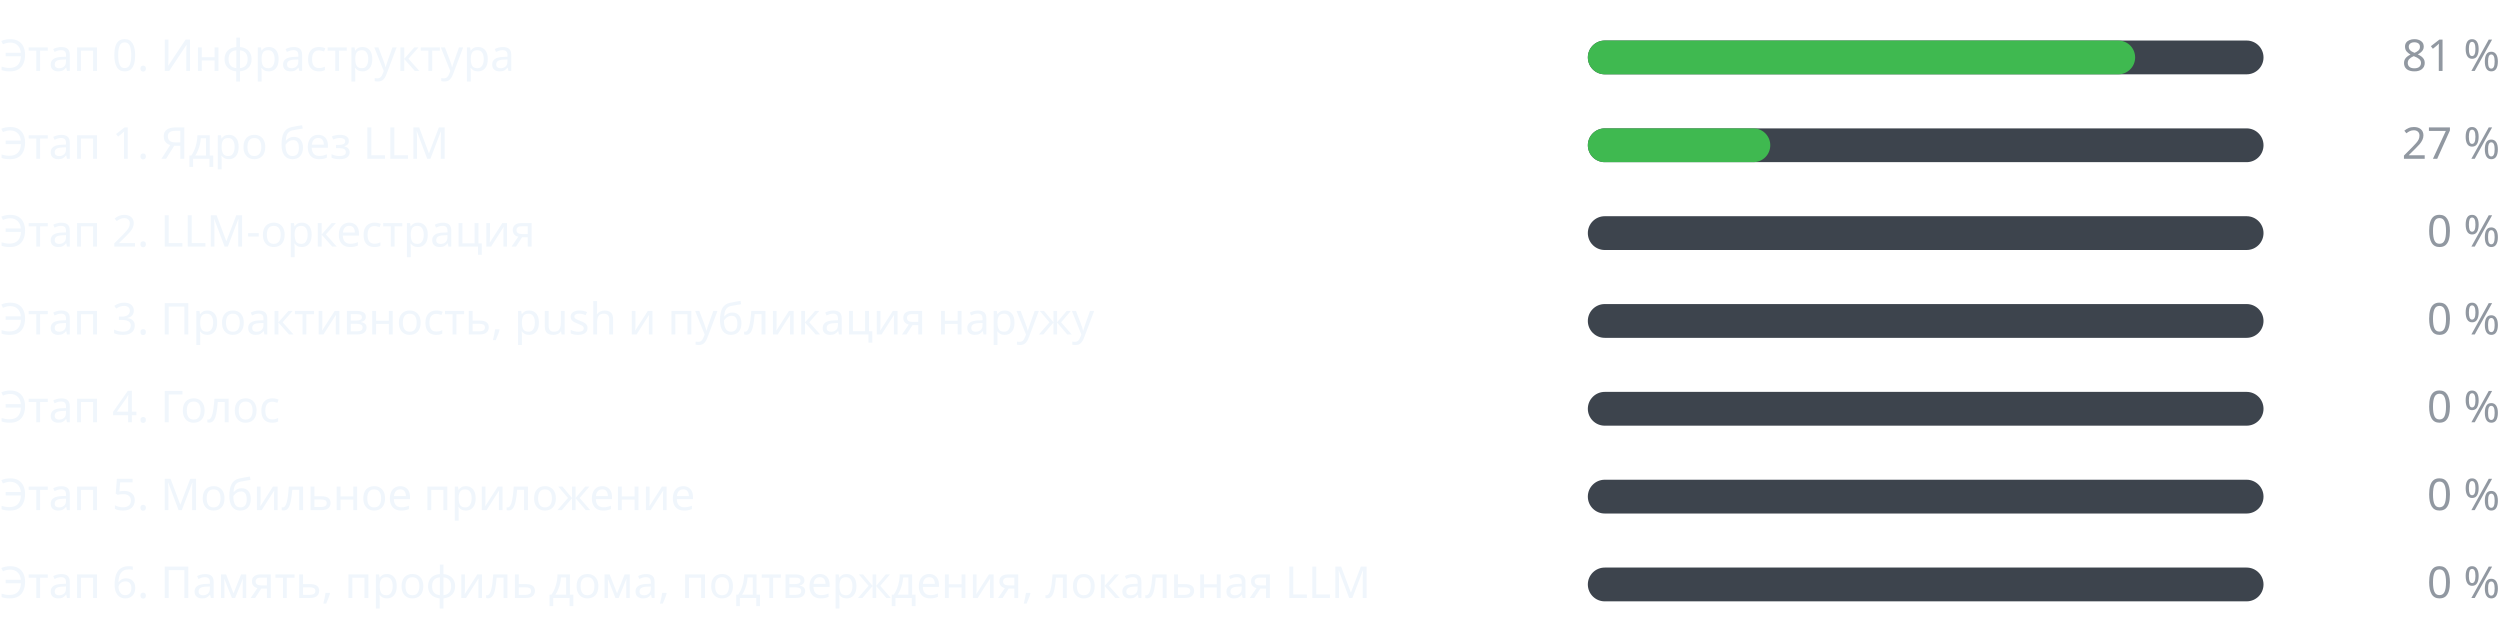
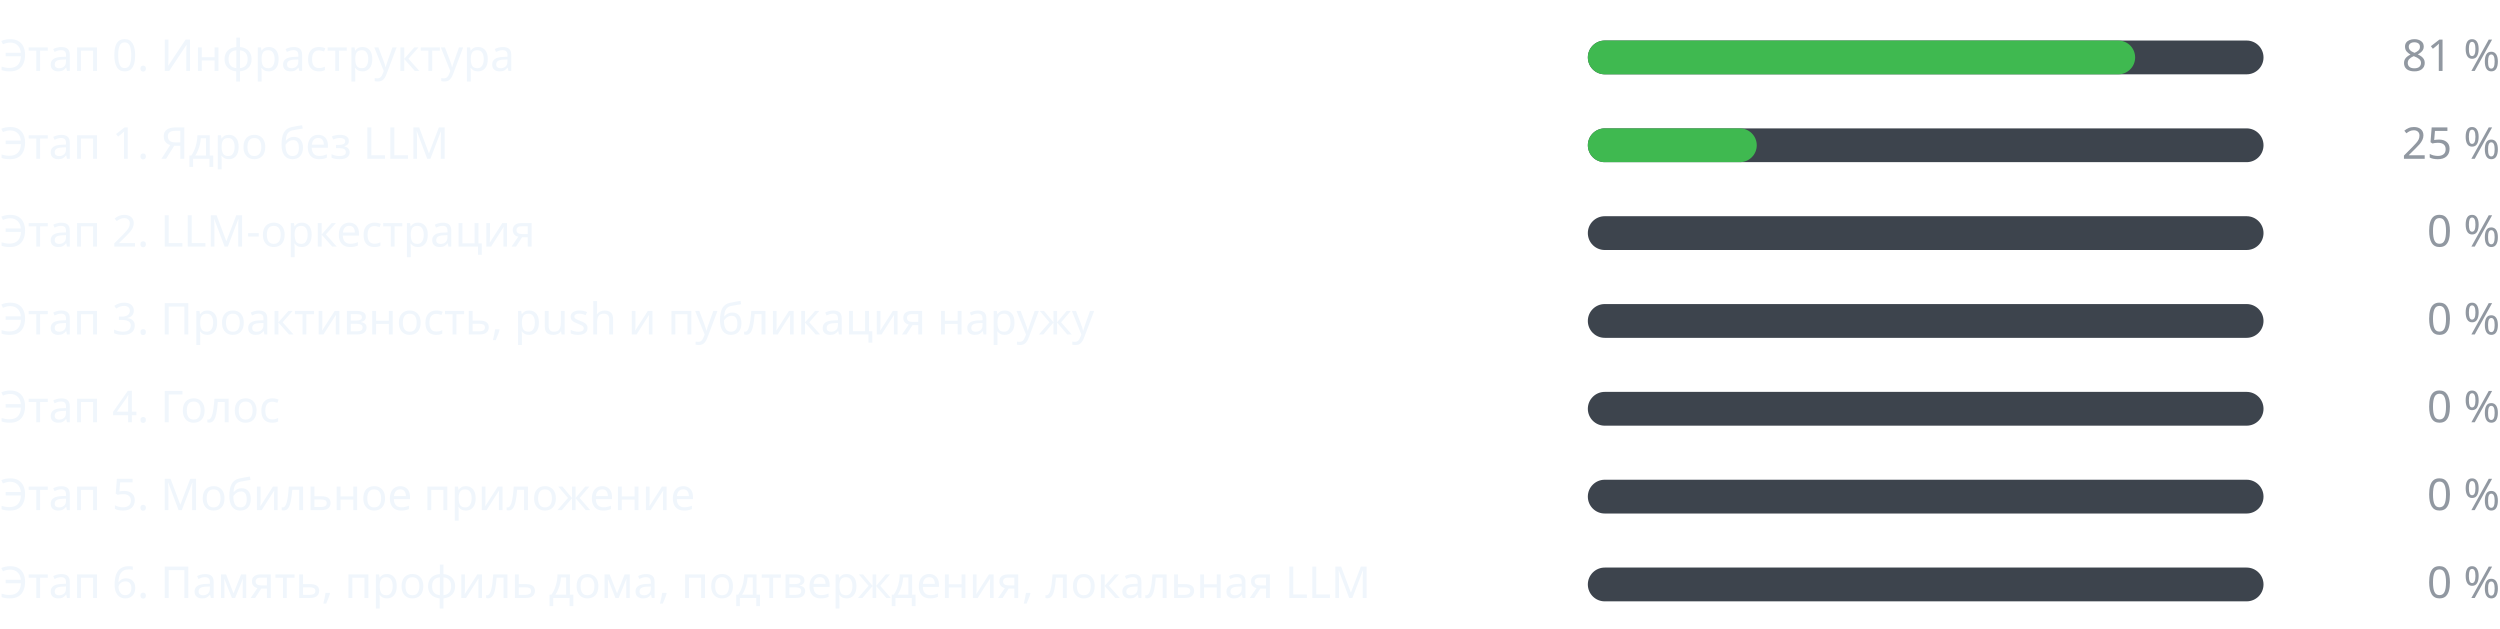
<svg xmlns="http://www.w3.org/2000/svg" width="740" height="186" viewBox="0 0 740 186" role="img" aria-label="Прогресс этапов" font-family="-apple-system,BlinkMacSystemFont,Segoe UI,Noto Sans,Helvetica,Arial,sans-serif" font-size="13">
  <g class="stage">
    <text class="label" fill="#f0f6fc" x="0" y="21">Этап 0. Инфраструктура</text>
    <rect class="track" fill="#3d444d" x="470" y="12" width="200" height="10" rx="5" />
    <rect class="fill" fill="#3fb950" x="470" y="12" width="162" height="10" rx="5" />
    <text class="pct" fill="#9198a1" x="740" y="21" text-anchor="end">81 %</text>
  </g>
  <g class="stage">
    <text class="label" fill="#f0f6fc" x="0" y="47">Этап 1. Ядро без LLM</text>
    <rect class="track" fill="#3d444d" x="470" y="38" width="200" height="10" rx="5" />
-     <rect class="fill" fill="#3fb950" x="470" y="38" width="54" height="10" rx="5" />
-     <text class="pct" fill="#9198a1" x="740" y="47" text-anchor="end">27 %</text>
+     <rect class="fill" fill="#3fb950" x="470" y="38" width="50" height="10" rx="5" />
+     <text class="pct" fill="#9198a1" x="740" y="47" text-anchor="end">25 %</text>
  </g>
  <g class="stage">
    <text class="label" fill="#f0f6fc" x="0" y="73">Этап 2. LLM-оркестрация</text>
    <rect class="track" fill="#3d444d" x="470" y="64" width="200" height="10" rx="5" />
    <rect class="fill" fill="#3fb950" x="470" y="64" width="0" height="10" rx="5" />
    <text class="pct" fill="#9198a1" x="740" y="73" text-anchor="end">0 %</text>
  </g>
  <g class="stage">
    <text class="label" fill="#f0f6fc" x="0" y="99">Этап 3. Проактивность, push и публикация наружу</text>
    <rect class="track" fill="#3d444d" x="470" y="90" width="200" height="10" rx="5" />
    <rect class="fill" fill="#3fb950" x="470" y="90" width="0" height="10" rx="5" />
    <text class="pct" fill="#9198a1" x="740" y="99" text-anchor="end">0 %</text>
  </g>
  <g class="stage">
    <text class="label" fill="#f0f6fc" x="0" y="125">Этап 4. Голос</text>
    <rect class="track" fill="#3d444d" x="470" y="116" width="200" height="10" rx="5" />
    <rect class="fill" fill="#3fb950" x="470" y="116" width="0" height="10" rx="5" />
    <text class="pct" fill="#9198a1" x="740" y="125" text-anchor="end">0 %</text>
  </g>
  <g class="stage">
    <text class="label" fill="#f0f6fc" x="0" y="151">Этап 5. Мобильное приложение</text>
    <rect class="track" fill="#3d444d" x="470" y="142" width="200" height="10" rx="5" />
    <rect class="fill" fill="#3fb950" x="470" y="142" width="0" height="10" rx="5" />
    <text class="pct" fill="#9198a1" x="740" y="151" text-anchor="end">0 %</text>
  </g>
  <g class="stage">
    <text class="label" fill="#f0f6fc" x="0" y="177">Этап 6. Память, профиль дома, подтверждения, локальная LLM</text>
    <rect class="track" fill="#3d444d" x="470" y="168" width="200" height="10" rx="5" />
    <rect class="fill" fill="#3fb950" x="470" y="168" width="0" height="10" rx="5" />
    <text class="pct" fill="#9198a1" x="740" y="177" text-anchor="end">0 %</text>
  </g>
</svg>
